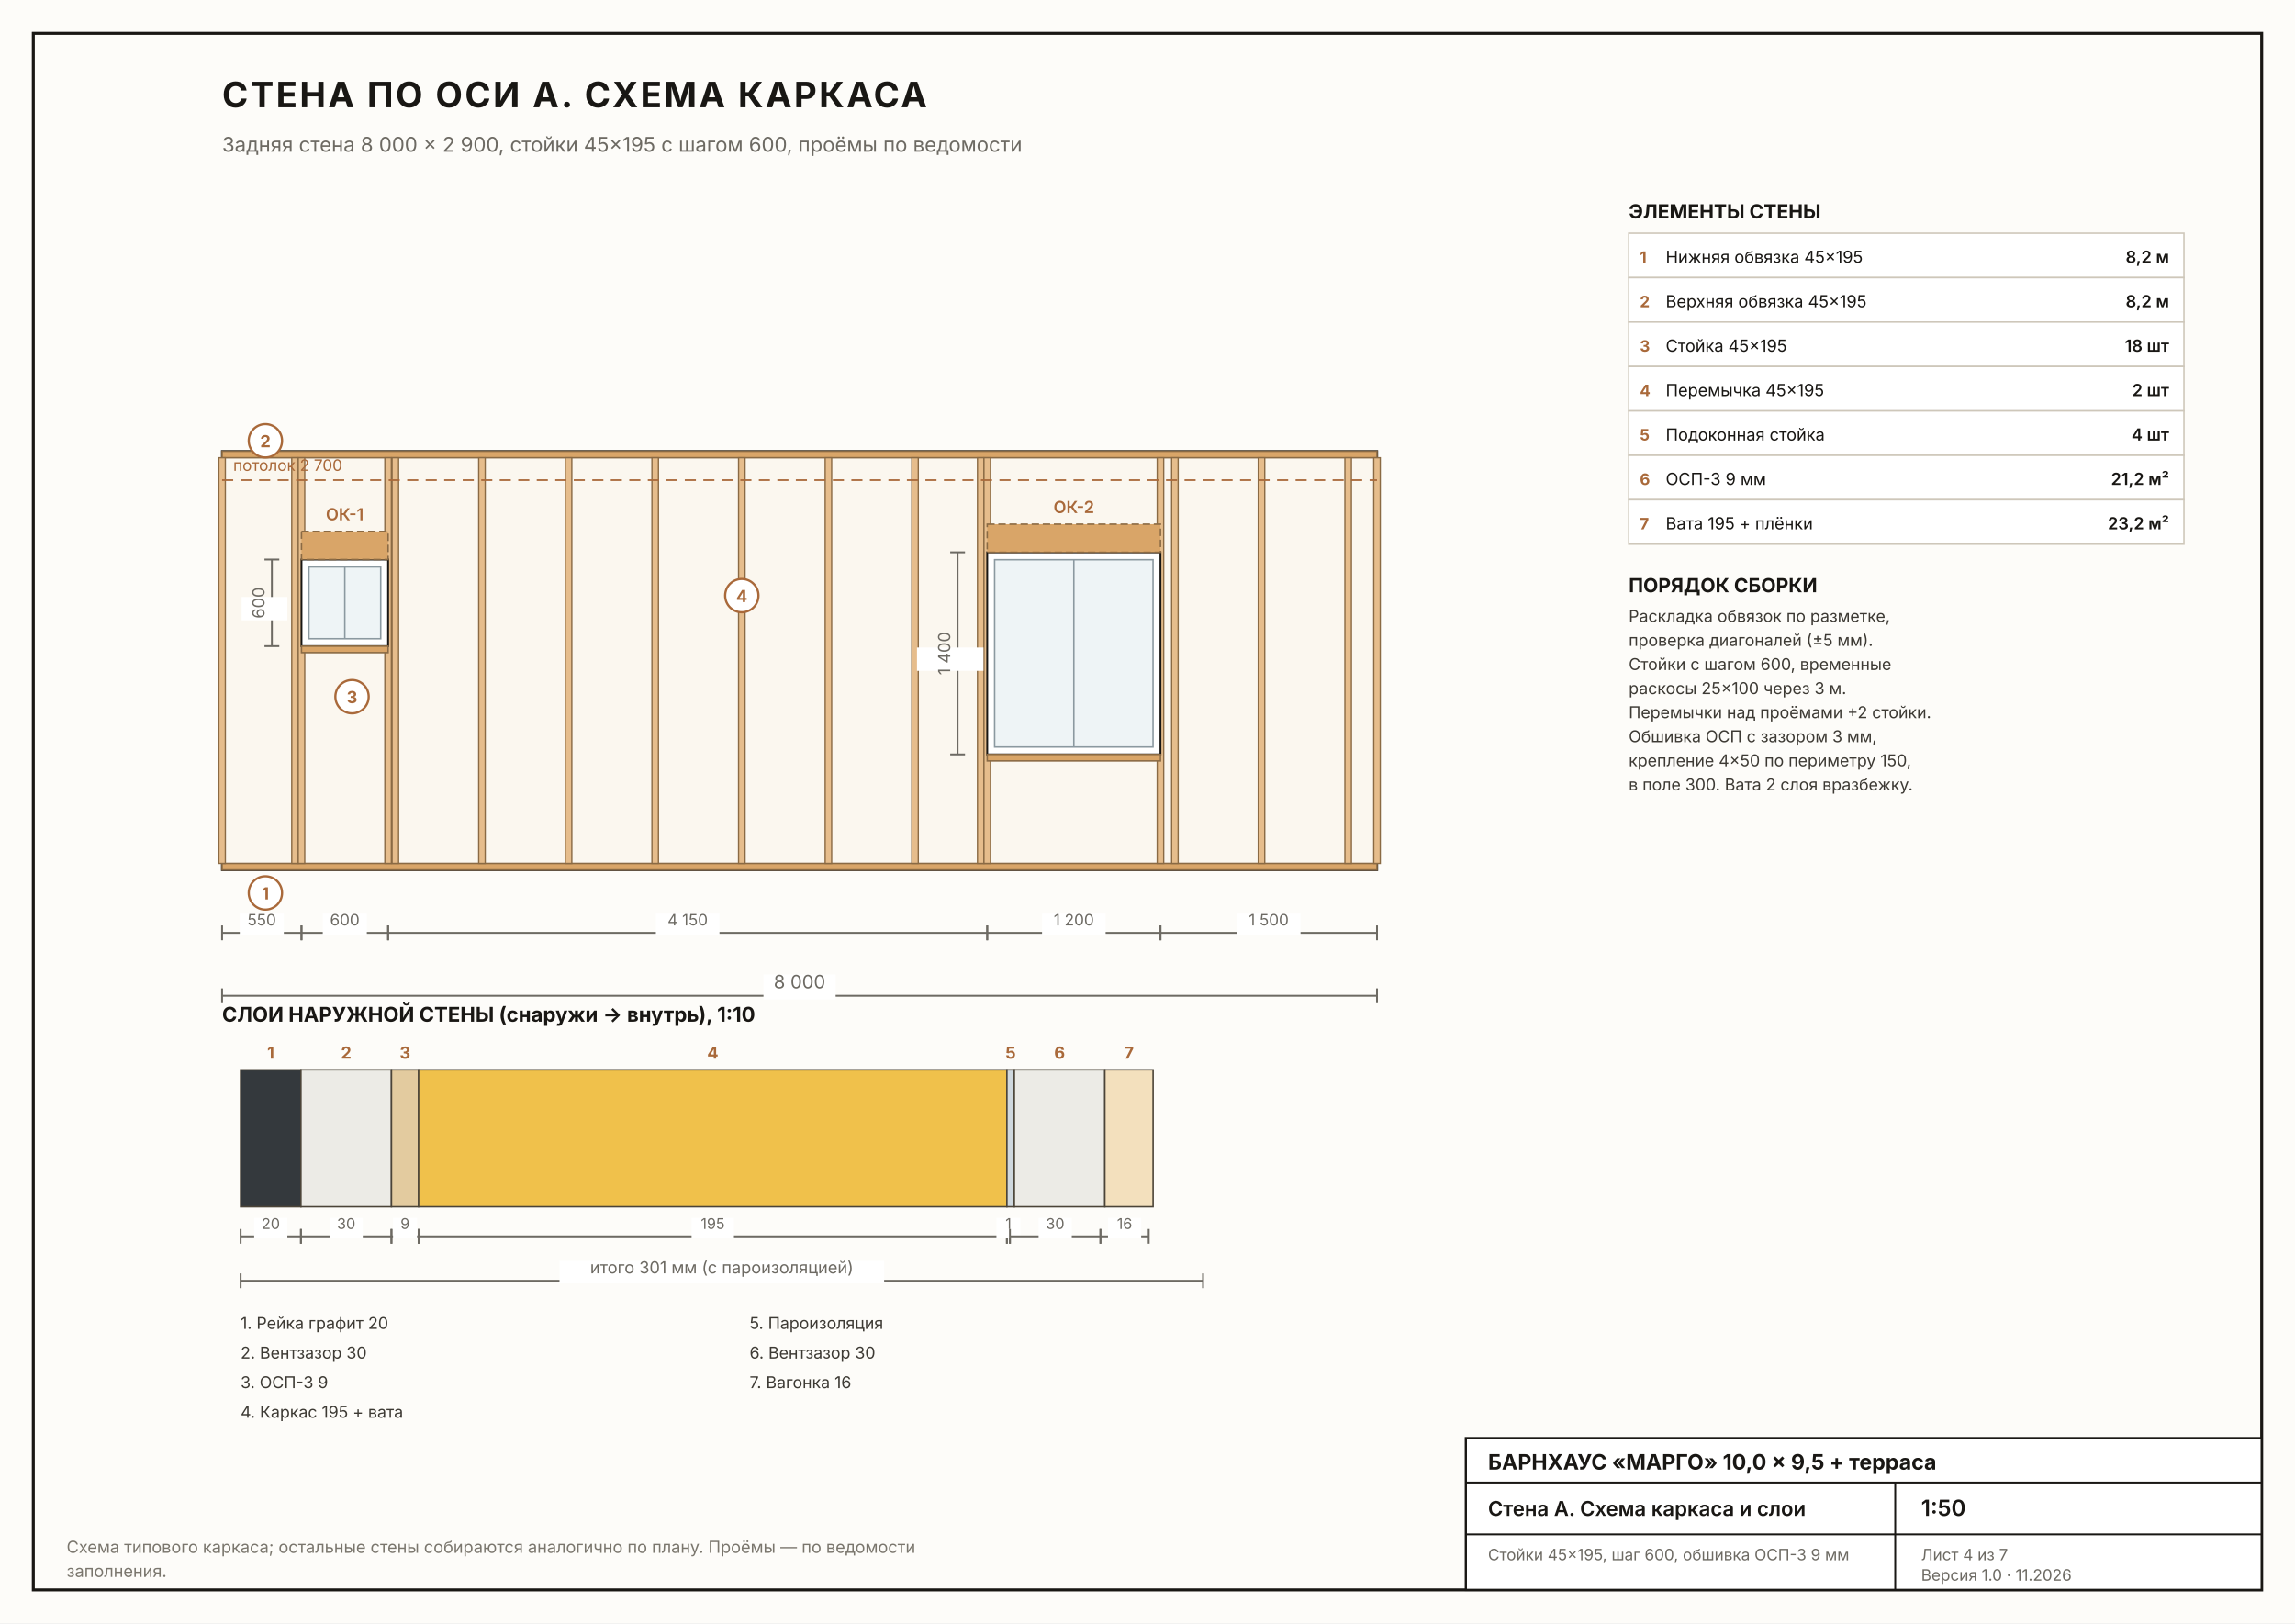
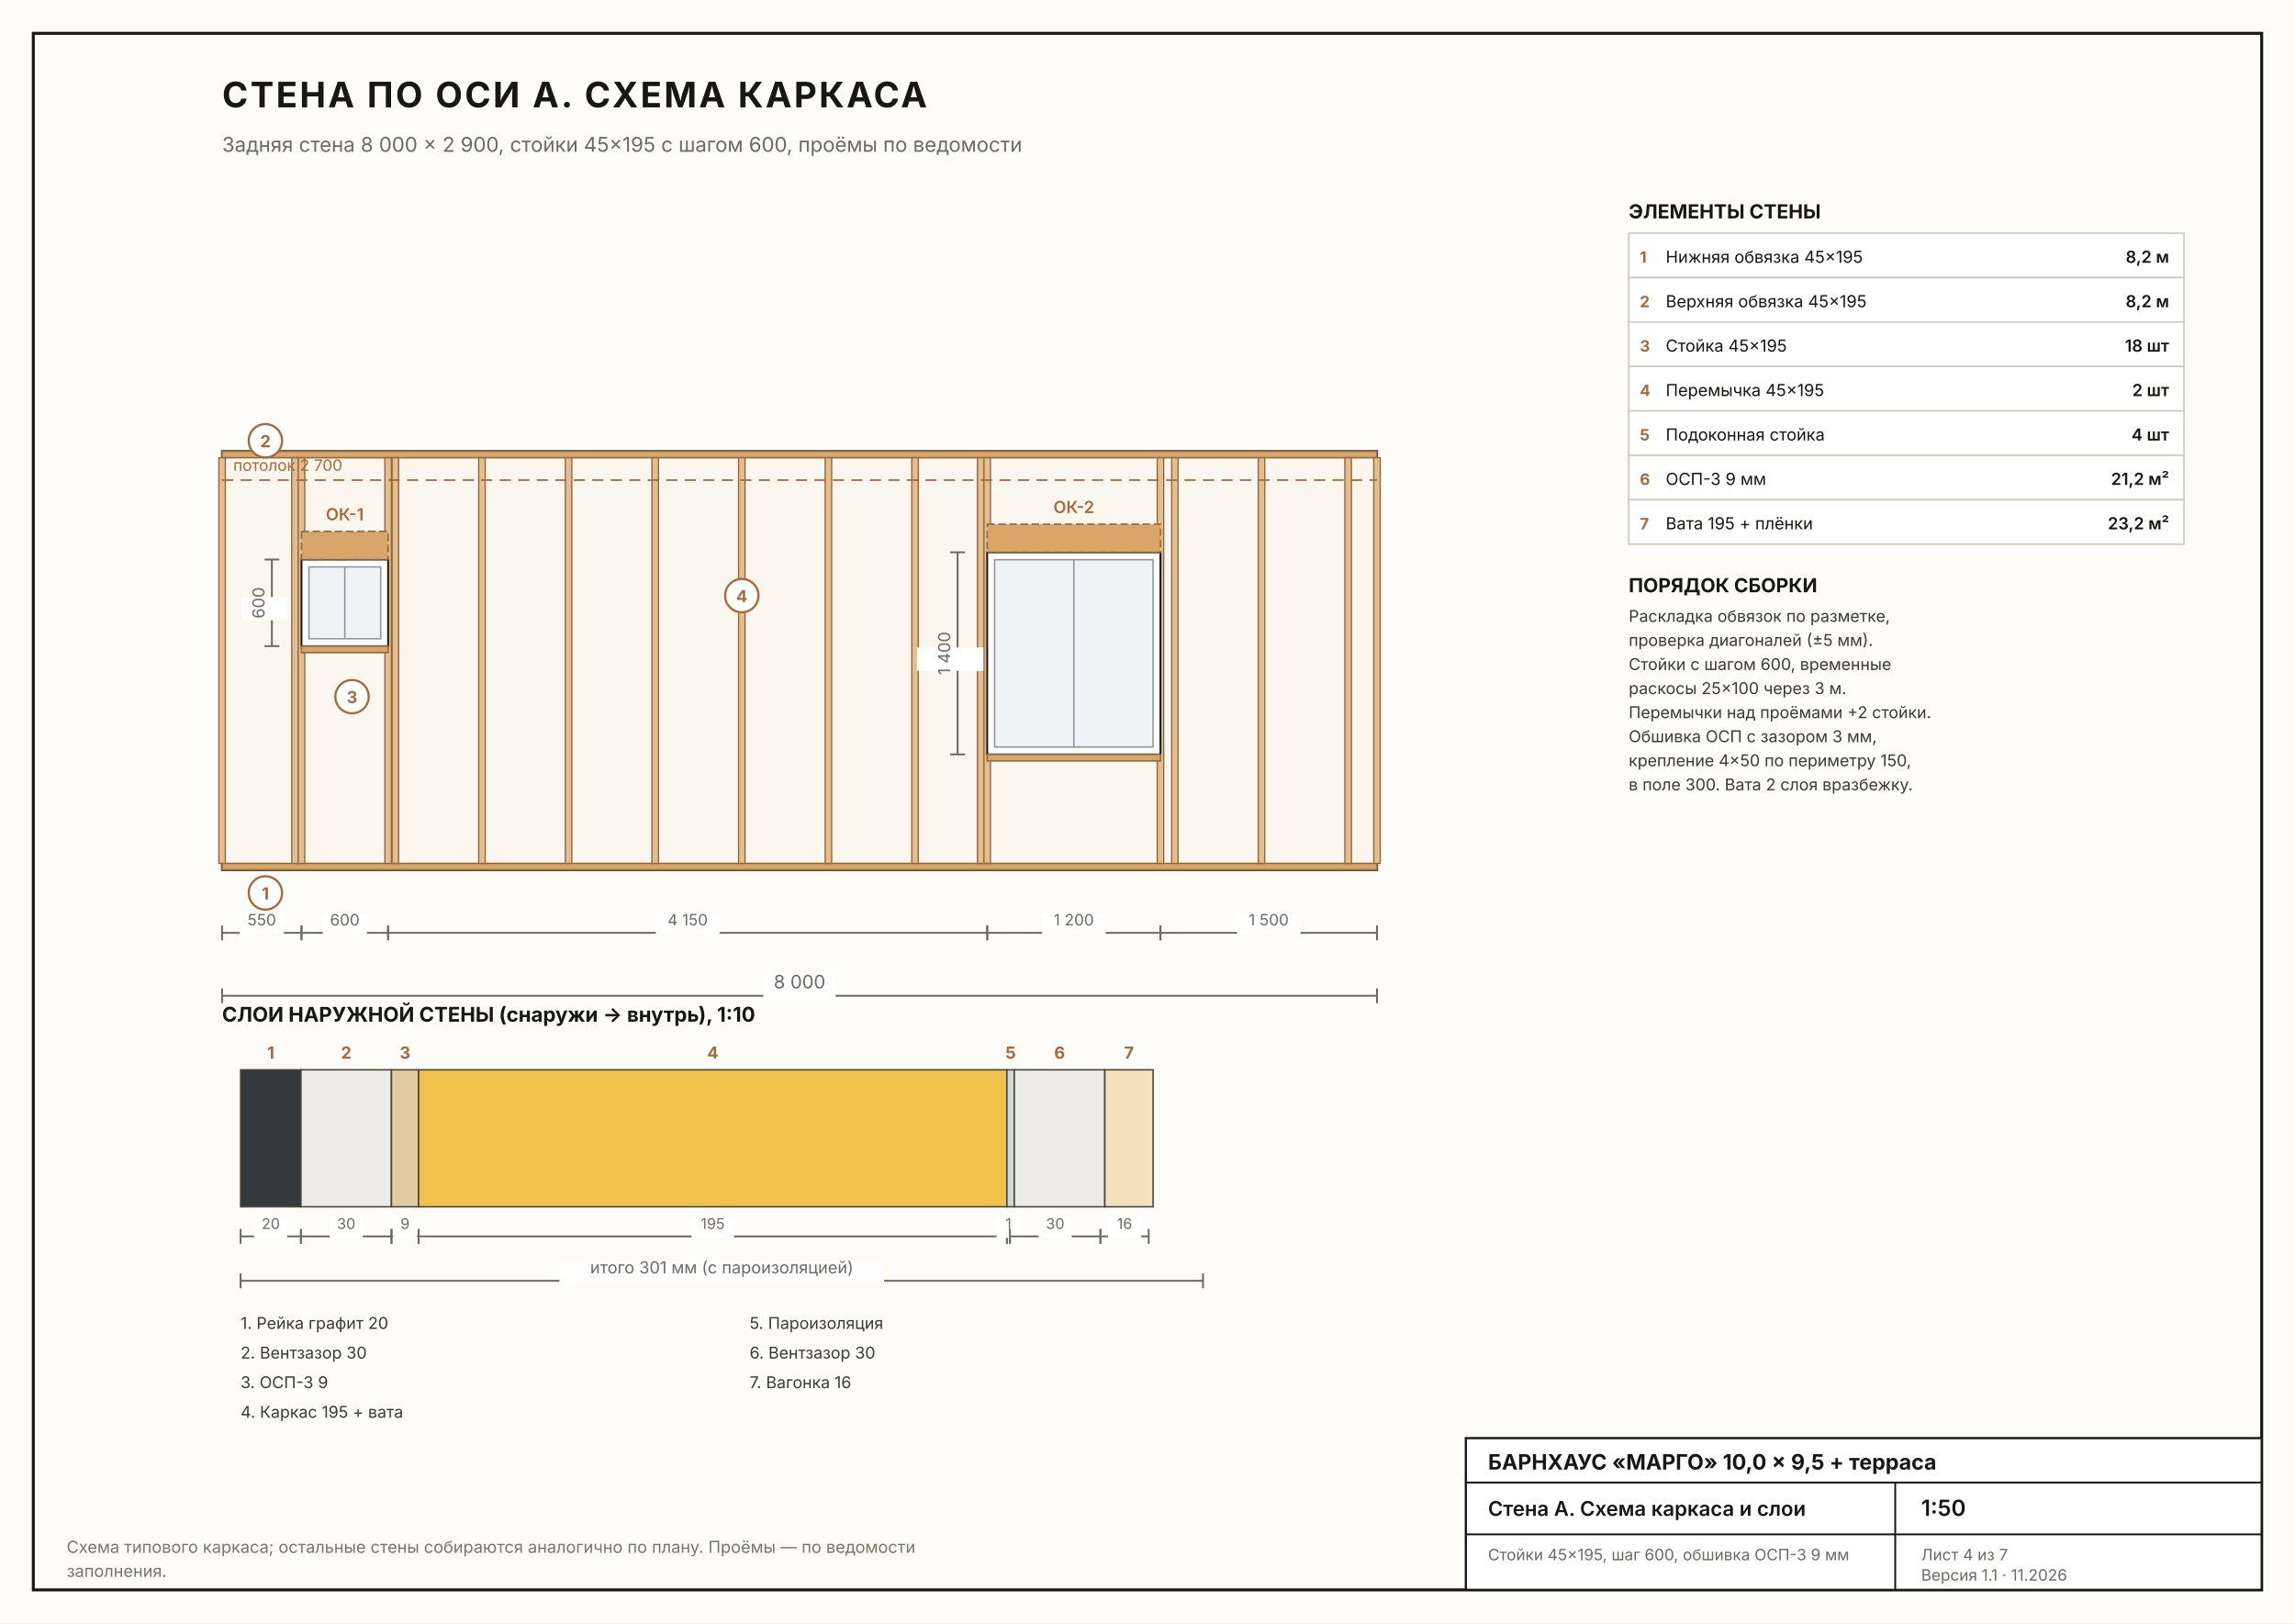
<svg xmlns="http://www.w3.org/2000/svg" viewBox="0 0 1240 877" width="1240" height="877">
  <defs>
    <pattern id="wood" width="8" height="8" patternUnits="userSpaceOnUse" patternTransform="rotate(45)">
      <line x1="0" y1="0" x2="0" y2="8" stroke="#c9a074" stroke-width="2" />
    </pattern>
    <pattern id="woodH" width="8" height="8" patternUnits="userSpaceOnUse">
      <line x1="0" y1="0" x2="0" y2="8" stroke="#c9a074" stroke-width="2" />
    </pattern>
    <pattern id="insul" width="10" height="10" patternUnits="userSpaceOnUse">
      <rect width="10" height="10" fill="#f6e2b3" />
      <path d="M0 5 Q 2.5 0 5 5 T 10 5" fill="none" stroke="#d9b264" stroke-width="1" />
    </pattern>
    <pattern id="soil" width="9" height="9" patternUnits="userSpaceOnUse">
      <line x1="0" y1="9" x2="9" y2="0" stroke="#b6b0a4" stroke-width="1" />
    </pattern>
    <pattern id="concrete" width="7" height="7" patternUnits="userSpaceOnUse">
      <circle cx="2" cy="2" r="0.7" fill="#b3ada2" />
      <circle cx="5.5" cy="5" r="0.6" fill="#b3adb2" />
    </pattern>
    <pattern id="tile" width="12" height="12" patternUnits="userSpaceOnUse">
      <rect width="12" height="12" fill="#f2f0ec" />
      <line x1="0" y1="0" x2="12" y2="0" stroke="#cfcac1" stroke-width="0.8" />
      <line x1="0" y1="0" x2="0" y2="12" stroke="#cfcac1" stroke-width="0.8" />
    </pattern>
  </defs>
  <rect width="1240" height="877" fill="#fdfcf9" />
  <rect x="18" y="18" width="1204" height="841" fill="none" stroke="#191714" stroke-width="1.6" />
  <text x="120" y="58" font-family="'Inter', 'Segoe UI', Arial, sans-serif" font-size="19" font-weight="700" fill="#191714" text-anchor="start" opacity="1" letter-spacing="1.2">СТЕНА ПО ОСИ А. СХЕМА КАРКАСА</text>
  <text x="120" y="82" font-family="'Inter', 'Segoe UI', Arial, sans-serif" font-size="11" font-weight="400" fill="#6d6a63" text-anchor="start" opacity="1" letter-spacing="0">Задняя стена 8 000 × 2 900, стойки 45×195 с шагом 600, проёмы по ведомости</text>
  <rect x="120" y="243.8" width="624" height="226.2" fill="#fbf7ef" stroke="#191714" stroke-width="1.2" rx="0" opacity="1" />
  <rect x="120" y="466.49" width="624" height="3.51" fill="#d9a568" stroke="#8a6a44" stroke-width="0.8" rx="0" opacity="1" />
  <rect x="120" y="243.8" width="624" height="3.51" fill="#d9a568" stroke="#8a6a44" stroke-width="0.8" rx="0" opacity="1" />
  <rect x="118.245" y="247.31" width="3.51" height="219.18" fill="#e6bd8c" stroke="#8a6a44" stroke-width="0.7" rx="0" opacity="1" />
  <rect x="157.635" y="247.31" width="3.51" height="219.18" fill="#e6bd8c" stroke="#8a6a44" stroke-width="0.7" rx="0" opacity="1" />
  <rect x="161.145" y="247.31" width="3.51" height="219.18" fill="#e6bd8c" stroke="#8a6a44" stroke-width="0.7" rx="0" opacity="1" />
  <rect x="207.945" y="247.31" width="3.51" height="219.18" fill="#e6bd8c" stroke="#8a6a44" stroke-width="0.7" rx="0" opacity="1" />
  <rect x="211.845" y="247.31" width="3.51" height="219.18" fill="#e6bd8c" stroke="#8a6a44" stroke-width="0.7" rx="0" opacity="1" />
  <rect x="258.645" y="247.31" width="3.51" height="219.18" fill="#e6bd8c" stroke="#8a6a44" stroke-width="0.7" rx="0" opacity="1" />
  <rect x="305.445" y="247.31" width="3.51" height="219.18" fill="#e6bd8c" stroke="#8a6a44" stroke-width="0.7" rx="0" opacity="1" />
  <rect x="352.245" y="247.31" width="3.51" height="219.18" fill="#e6bd8c" stroke="#8a6a44" stroke-width="0.7" rx="0" opacity="1" />
  <rect x="399.045" y="247.31" width="3.51" height="219.18" fill="#e6bd8c" stroke="#8a6a44" stroke-width="0.7" rx="0" opacity="1" />
  <rect x="445.845" y="247.31" width="3.51" height="219.18" fill="#e6bd8c" stroke="#8a6a44" stroke-width="0.7" rx="0" opacity="1" />
  <rect x="492.645" y="247.31" width="3.51" height="219.18" fill="#e6bd8c" stroke="#8a6a44" stroke-width="0.7" rx="0" opacity="1" />
  <rect x="528.135" y="247.31" width="3.51" height="219.18" fill="#e6bd8c" stroke="#8a6a44" stroke-width="0.7" rx="0" opacity="1" />
  <rect x="531.645" y="247.31" width="3.51" height="219.18" fill="#e6bd8c" stroke="#8a6a44" stroke-width="0.7" rx="0" opacity="1" />
  <rect x="625.245" y="247.31" width="3.51" height="219.18" fill="#e6bd8c" stroke="#8a6a44" stroke-width="0.7" rx="0" opacity="1" />
  <rect x="633.045" y="247.31" width="3.51" height="219.18" fill="#e6bd8c" stroke="#8a6a44" stroke-width="0.7" rx="0" opacity="1" />
  <rect x="679.845" y="247.31" width="3.51" height="219.18" fill="#e6bd8c" stroke="#8a6a44" stroke-width="0.7" rx="0" opacity="1" />
  <rect x="726.645" y="247.31" width="3.51" height="219.18" fill="#e6bd8c" stroke="#8a6a44" stroke-width="0.7" rx="0" opacity="1" />
  <rect x="742.245" y="247.31" width="3.51" height="219.18" fill="#e6bd8c" stroke="#8a6a44" stroke-width="0.7" rx="0" opacity="1" />
  <rect x="162.9" y="302.3" width="46.8" height="46.8" fill="#ffffff" stroke="#191714" stroke-width="1" rx="0" opacity="1" />
  <rect x="166.9" y="306.3" width="38.8" height="38.8" fill="#eef4f6" stroke="#8b99a0" stroke-width="0.8" rx="0" opacity="1" />
  <line x1="186.3" y1="306.3" x2="186.3" y2="345.1" stroke="#8b99a0" stroke-width="0.8" stroke-linecap="butt" opacity="1" />
  <rect x="162.9" y="287.09" width="46.8" height="15.21" fill="#d9a568" stroke="#8a6a44" stroke-width="0.8" stroke-dasharray="4 2" rx="0" opacity="1" />
  <rect x="162.9" y="349.1" width="46.8" height="3.51" fill="#d9a568" stroke="#8a6a44" stroke-width="0.8" rx="0" opacity="1" />
  <text x="186.3" y="281.09" font-family="'Inter', 'Segoe UI', Arial, sans-serif" font-size="9" font-weight="600" fill="#a9693a" text-anchor="middle" opacity="1" letter-spacing="0">ОК-1</text>
  <line x1="142.9" y1="349.1" x2="150.9" y2="349.1" stroke="#6d6a63" stroke-width="1" stroke-linecap="butt" opacity="1" />
  <line x1="142.9" y1="302.3" x2="150.9" y2="302.3" stroke="#6d6a63" stroke-width="1" stroke-linecap="butt" opacity="1" />
  <line x1="146.9" y1="349.1" x2="146.9" y2="302.3" stroke="#6d6a63" stroke-width="1" stroke-linecap="butt" opacity="1" />
  <rect x="133.45" y="313.33" width="12.6" height="24.74" fill="#ffffff" transform="rotate(-90 142.9 325.7)" />
  <text x="142.9" y="325.7" font-family="'Inter', 'Segoe UI', Arial, sans-serif" font-size="9" font-weight="400" fill="#6d6a63" text-anchor="middle" opacity="1" letter-spacing="0" transform="rotate(-90 142.9 325.7)">600</text>
  <rect x="533.4" y="298.4" width="93.6" height="109.2" fill="#ffffff" stroke="#191714" stroke-width="1" rx="0" opacity="1" />
  <rect x="537.4" y="302.4" width="85.6" height="101.2" fill="#eef4f6" stroke="#8b99a0" stroke-width="0.8" rx="0" opacity="1" />
  <line x1="580.2" y1="302.4" x2="580.2" y2="403.6" stroke="#8b99a0" stroke-width="0.8" stroke-linecap="butt" opacity="1" />
  <rect x="533.4" y="283.19" width="93.6" height="15.21" fill="#d9a568" stroke="#8a6a44" stroke-width="0.8" stroke-dasharray="4 2" rx="0" opacity="1" />
  <rect x="533.4" y="407.6" width="93.6" height="3.51" fill="#d9a568" stroke="#8a6a44" stroke-width="0.8" rx="0" opacity="1" />
  <text x="580.2" y="277.19" font-family="'Inter', 'Segoe UI', Arial, sans-serif" font-size="9" font-weight="600" fill="#a9693a" text-anchor="middle" opacity="1" letter-spacing="0">ОК-2</text>
  <line x1="513.4" y1="407.6" x2="521.4" y2="407.6" stroke="#6d6a63" stroke-width="1" stroke-linecap="butt" opacity="1" />
  <line x1="513.4" y1="298.4" x2="521.4" y2="298.4" stroke="#6d6a63" stroke-width="1" stroke-linecap="butt" opacity="1" />
  <line x1="517.4" y1="407.6" x2="517.4" y2="298.4" stroke="#6d6a63" stroke-width="1" stroke-linecap="butt" opacity="1" />
  <rect x="503.95" y="335.05" width="12.6" height="35.9" fill="#ffffff" transform="rotate(-90 513.4 353)" />
  <text x="513.4" y="353" font-family="'Inter', 'Segoe UI', Arial, sans-serif" font-size="9" font-weight="400" fill="#6d6a63" text-anchor="middle" opacity="1" letter-spacing="0" transform="rotate(-90 513.4 353)">1 400</text>
  <line x1="120" y1="500" x2="120" y2="508" stroke="#6d6a63" stroke-width="1" stroke-linecap="butt" opacity="1" />
  <line x1="162.9" y1="500" x2="162.9" y2="508" stroke="#6d6a63" stroke-width="1" stroke-linecap="butt" opacity="1" />
  <line x1="120" y1="504" x2="162.9" y2="504" stroke="#6d6a63" stroke-width="1" stroke-linecap="butt" opacity="1" />
  <rect x="129.545" y="493.625" width="23.81" height="11.475" fill="#ffffff" />
  <text x="141.45" y="500" font-family="'Inter', 'Segoe UI', Arial, sans-serif" font-size="8.5" font-weight="400" fill="#6d6a63" text-anchor="middle" opacity="1" letter-spacing="0">550</text>
  <line x1="162.9" y1="500" x2="162.9" y2="508" stroke="#6d6a63" stroke-width="1" stroke-linecap="butt" opacity="1" />
  <line x1="209.7" y1="500" x2="209.7" y2="508" stroke="#6d6a63" stroke-width="1" stroke-linecap="butt" opacity="1" />
  <line x1="162.9" y1="504" x2="209.7" y2="504" stroke="#6d6a63" stroke-width="1" stroke-linecap="butt" opacity="1" />
  <rect x="174.395" y="493.625" width="23.81" height="11.475" fill="#ffffff" />
  <text x="186.3" y="500" font-family="'Inter', 'Segoe UI', Arial, sans-serif" font-size="8.5" font-weight="400" fill="#6d6a63" text-anchor="middle" opacity="1" letter-spacing="0">600</text>
  <line x1="209.7" y1="500" x2="209.7" y2="508" stroke="#6d6a63" stroke-width="1" stroke-linecap="butt" opacity="1" />
  <line x1="533.4" y1="500" x2="533.4" y2="508" stroke="#6d6a63" stroke-width="1" stroke-linecap="butt" opacity="1" />
  <line x1="209.7" y1="504" x2="533.4" y2="504" stroke="#6d6a63" stroke-width="1" stroke-linecap="butt" opacity="1" />
  <rect x="354.375" y="493.625" width="34.35" height="11.475" fill="#ffffff" />
  <text x="371.55" y="500" font-family="'Inter', 'Segoe UI', Arial, sans-serif" font-size="8.5" font-weight="400" fill="#6d6a63" text-anchor="middle" opacity="1" letter-spacing="0">4 150</text>
  <line x1="533.4" y1="500" x2="533.4" y2="508" stroke="#6d6a63" stroke-width="1" stroke-linecap="butt" opacity="1" />
  <line x1="627" y1="500" x2="627" y2="508" stroke="#6d6a63" stroke-width="1" stroke-linecap="butt" opacity="1" />
  <line x1="533.4" y1="504" x2="627" y2="504" stroke="#6d6a63" stroke-width="1" stroke-linecap="butt" opacity="1" />
  <rect x="563.025" y="493.625" width="34.35" height="11.475" fill="#ffffff" />
  <text x="580.2" y="500" font-family="'Inter', 'Segoe UI', Arial, sans-serif" font-size="8.5" font-weight="400" fill="#6d6a63" text-anchor="middle" opacity="1" letter-spacing="0">1 200</text>
  <line x1="627" y1="500" x2="627" y2="508" stroke="#6d6a63" stroke-width="1" stroke-linecap="butt" opacity="1" />
  <line x1="744" y1="500" x2="744" y2="508" stroke="#6d6a63" stroke-width="1" stroke-linecap="butt" opacity="1" />
  <line x1="627" y1="504" x2="744" y2="504" stroke="#6d6a63" stroke-width="1" stroke-linecap="butt" opacity="1" />
  <rect x="668.325" y="493.625" width="34.35" height="11.475" fill="#ffffff" />
  <text x="685.5" y="500" font-family="'Inter', 'Segoe UI', Arial, sans-serif" font-size="8.5" font-weight="400" fill="#6d6a63" text-anchor="middle" opacity="1" letter-spacing="0">1 500</text>
  <line x1="120" y1="534" x2="120" y2="542" stroke="#6d6a63" stroke-width="1" stroke-linecap="butt" opacity="1" />
  <line x1="744" y1="534" x2="744" y2="542" stroke="#6d6a63" stroke-width="1" stroke-linecap="butt" opacity="1" />
  <line x1="120" y1="538" x2="744" y2="538" stroke="#6d6a63" stroke-width="1" stroke-linecap="butt" opacity="1" />
  <rect x="412.5" y="526.5" width="39" height="13.5" fill="#ffffff" />
  <text x="432" y="534" font-family="'Inter', 'Segoe UI', Arial, sans-serif" font-size="10" font-weight="400" fill="#6d6a63" text-anchor="middle" opacity="1" letter-spacing="0">8 000</text>
  <line x1="-2848" y1="470" x2="-2840" y2="470" stroke="#6d6a63" stroke-width="1" stroke-linecap="butt" opacity="1" />
  <line x1="-2848" y1="243.8" x2="-2840" y2="243.8" stroke="#6d6a63" stroke-width="1" stroke-linecap="butt" opacity="1" />
  <line x1="-2844" y1="470" x2="-2844" y2="243.8" stroke="#6d6a63" stroke-width="1" stroke-linecap="butt" opacity="1" />
  <rect x="-2858.5" y="337.4" width="14" height="39" fill="#ffffff" transform="rotate(-90 -2848 356.9)" />
  <text x="-2848" y="356.9" font-family="'Inter', 'Segoe UI', Arial, sans-serif" font-size="10" font-weight="400" fill="#6d6a63" text-anchor="middle" opacity="1" letter-spacing="0" transform="rotate(-90 -2848 356.9)">2 900</text>
  <line x1="120" y1="259.4" x2="744" y2="259.4" stroke="#a9693a" stroke-width="0.9" stroke-linecap="butt" stroke-dasharray="6 4" opacity="1" />
  <text x="126" y="254.4" font-family="'Inter', 'Segoe UI', Arial, sans-serif" font-size="8.5" font-weight="400" fill="#a9693a" text-anchor="start" opacity="1" letter-spacing="0">потолок 2 700</text>
  <circle cx="143.4" cy="482.44" r="9" fill="#fff" stroke="#a9693a" stroke-width="1.2" />
  <text x="143.4" y="485.94" font-family="'Inter', 'Segoe UI', Arial, sans-serif" font-size="9" font-weight="700" fill="#a9693a" text-anchor="middle" opacity="1" letter-spacing="0">1</text>
  <circle cx="143.4" cy="238.14" r="9" fill="#fff" stroke="#a9693a" stroke-width="1.2" />
  <text x="143.4" y="241.64" font-family="'Inter', 'Segoe UI', Arial, sans-serif" font-size="9" font-weight="700" fill="#a9693a" text-anchor="middle" opacity="1" letter-spacing="0">2</text>
  <circle cx="190.2" cy="376.4" r="9" fill="#fff" stroke="#a9693a" stroke-width="1.2" />
  <text x="190.2" y="379.9" font-family="'Inter', 'Segoe UI', Arial, sans-serif" font-size="9" font-weight="700" fill="#a9693a" text-anchor="middle" opacity="1" letter-spacing="0">3</text>
  <circle cx="400.8" cy="321.8" r="9" fill="#fff" stroke="#a9693a" stroke-width="1.2" />
  <text x="400.8" y="325.3" font-family="'Inter', 'Segoe UI', Arial, sans-serif" font-size="9" font-weight="700" fill="#a9693a" text-anchor="middle" opacity="1" letter-spacing="0">4</text>
  <text x="120" y="552" font-family="'Inter', 'Segoe UI', Arial, sans-serif" font-size="11" font-weight="700" fill="#191714" text-anchor="start" opacity="1" letter-spacing="0">СЛОИ НАРУЖНОЙ СТЕНЫ (снаружи → внутрь), 1:10</text>
  <rect x="130" y="578" width="32.602" height="74" fill="#34393d" stroke="#4b4438" stroke-width="0.8" rx="0" opacity="1" />
  <text x="146.301" y="572" font-family="'Inter', 'Segoe UI', Arial, sans-serif" font-size="9" font-weight="700" fill="#a9693a" text-anchor="middle" opacity="1" letter-spacing="0">1</text>
  <rect x="162.602" y="578" width="48.903" height="74" fill="#ecebe6" stroke="#4b4438" stroke-width="0.8" rx="0" opacity="1" />
  <text x="187.053" y="572" font-family="'Inter', 'Segoe UI', Arial, sans-serif" font-size="9" font-weight="700" fill="#a9693a" text-anchor="middle" opacity="1" letter-spacing="0">2</text>
  <rect x="211.505" y="578" width="14.671" height="74" fill="#e3cb9f" stroke="#4b4438" stroke-width="0.8" rx="0" opacity="1" />
  <text x="218.84" y="572" font-family="'Inter', 'Segoe UI', Arial, sans-serif" font-size="9" font-weight="700" fill="#a9693a" text-anchor="middle" opacity="1" letter-spacing="0">3</text>
  <rect x="226.176" y="578" width="317.868" height="74" fill="#f0c14b" stroke="#4b4438" stroke-width="0.8" rx="0" opacity="1" />
  <text x="385.11" y="572" font-family="'Inter', 'Segoe UI', Arial, sans-serif" font-size="9" font-weight="700" fill="#a9693a" text-anchor="middle" opacity="1" letter-spacing="0">4</text>
  <rect x="544.044" y="578" width="4" height="74" fill="#cfd8de" stroke="#4b4438" stroke-width="0.8" rx="0" opacity="1" />
  <text x="546.044" y="572" font-family="'Inter', 'Segoe UI', Arial, sans-serif" font-size="9" font-weight="700" fill="#a9693a" text-anchor="middle" opacity="1" letter-spacing="0">5</text>
  <rect x="548.044" y="578" width="48.903" height="74" fill="#ecebe6" stroke="#4b4438" stroke-width="0.8" rx="0" opacity="1" />
  <text x="572.495" y="572" font-family="'Inter', 'Segoe UI', Arial, sans-serif" font-size="9" font-weight="700" fill="#a9693a" text-anchor="middle" opacity="1" letter-spacing="0">6</text>
  <rect x="596.947" y="578" width="26.082" height="74" fill="#f3e0bd" stroke="#4b4438" stroke-width="0.8" rx="0" opacity="1" />
  <text x="609.987" y="572" font-family="'Inter', 'Segoe UI', Arial, sans-serif" font-size="9" font-weight="700" fill="#a9693a" text-anchor="middle" opacity="1" letter-spacing="0">7</text>
  <line x1="130" y1="664" x2="130" y2="672" stroke="#6d6a63" stroke-width="1" stroke-linecap="butt" opacity="1" />
  <line x1="162.602" y1="664" x2="162.602" y2="672" stroke="#6d6a63" stroke-width="1" stroke-linecap="butt" opacity="1" />
  <line x1="130" y1="668" x2="162.602" y2="668" stroke="#6d6a63" stroke-width="1" stroke-linecap="butt" opacity="1" />
  <rect x="137.341" y="658" width="17.92" height="10.8" fill="#ffffff" />
  <text x="146.301" y="664" font-family="'Inter', 'Segoe UI', Arial, sans-serif" font-size="8" font-weight="400" fill="#6d6a63" text-anchor="middle" opacity="1" letter-spacing="0">20</text>
  <line x1="162.602" y1="664" x2="162.602" y2="672" stroke="#6d6a63" stroke-width="1" stroke-linecap="butt" opacity="1" />
  <line x1="211.505" y1="664" x2="211.505" y2="672" stroke="#6d6a63" stroke-width="1" stroke-linecap="butt" opacity="1" />
  <line x1="162.602" y1="668" x2="211.505" y2="668" stroke="#6d6a63" stroke-width="1" stroke-linecap="butt" opacity="1" />
  <rect x="178.093" y="658" width="17.92" height="10.8" fill="#ffffff" />
  <text x="187.053" y="664" font-family="'Inter', 'Segoe UI', Arial, sans-serif" font-size="8" font-weight="400" fill="#6d6a63" text-anchor="middle" opacity="1" letter-spacing="0">30</text>
  <line x1="211.505" y1="664" x2="211.505" y2="672" stroke="#6d6a63" stroke-width="1" stroke-linecap="butt" opacity="1" />
  <line x1="226.176" y1="664" x2="226.176" y2="672" stroke="#6d6a63" stroke-width="1" stroke-linecap="butt" opacity="1" />
  <line x1="211.505" y1="668" x2="226.176" y2="668" stroke="#6d6a63" stroke-width="1" stroke-linecap="butt" opacity="1" />
  <rect x="212.36" y="658" width="12.96" height="10.8" fill="#ffffff" />
  <text x="218.84" y="664" font-family="'Inter', 'Segoe UI', Arial, sans-serif" font-size="8" font-weight="400" fill="#6d6a63" text-anchor="middle" opacity="1" letter-spacing="0">9</text>
  <line x1="226.176" y1="664" x2="226.176" y2="672" stroke="#6d6a63" stroke-width="1" stroke-linecap="butt" opacity="1" />
  <line x1="544.044" y1="664" x2="544.044" y2="672" stroke="#6d6a63" stroke-width="1" stroke-linecap="butt" opacity="1" />
  <line x1="226.176" y1="668" x2="544.044" y2="668" stroke="#6d6a63" stroke-width="1" stroke-linecap="butt" opacity="1" />
  <rect x="373.67" y="658" width="22.88" height="10.8" fill="#ffffff" />
  <text x="385.11" y="664" font-family="'Inter', 'Segoe UI', Arial, sans-serif" font-size="8" font-weight="400" fill="#6d6a63" text-anchor="middle" opacity="1" letter-spacing="0">195</text>
  <line x1="544.044" y1="664" x2="544.044" y2="672" stroke="#6d6a63" stroke-width="1" stroke-linecap="butt" opacity="1" />
  <line x1="545.674" y1="664" x2="545.674" y2="672" stroke="#6d6a63" stroke-width="1" stroke-linecap="butt" opacity="1" />
  <line x1="544.044" y1="668" x2="545.674" y2="668" stroke="#6d6a63" stroke-width="1" stroke-linecap="butt" opacity="1" />
  <rect x="538.379" y="658" width="12.96" height="10.8" fill="#ffffff" />
  <text x="544.859" y="664" font-family="'Inter', 'Segoe UI', Arial, sans-serif" font-size="8" font-weight="400" fill="#6d6a63" text-anchor="middle" opacity="1" letter-spacing="0">1</text>
  <line x1="545.674" y1="664" x2="545.674" y2="672" stroke="#6d6a63" stroke-width="1" stroke-linecap="butt" opacity="1" />
  <line x1="594.577" y1="664" x2="594.577" y2="672" stroke="#6d6a63" stroke-width="1" stroke-linecap="butt" opacity="1" />
  <line x1="545.674" y1="668" x2="594.577" y2="668" stroke="#6d6a63" stroke-width="1" stroke-linecap="butt" opacity="1" />
  <rect x="561.165" y="658" width="17.92" height="10.8" fill="#ffffff" />
  <text x="570.125" y="664" font-family="'Inter', 'Segoe UI', Arial, sans-serif" font-size="8" font-weight="400" fill="#6d6a63" text-anchor="middle" opacity="1" letter-spacing="0">30</text>
  <line x1="594.577" y1="664" x2="594.577" y2="672" stroke="#6d6a63" stroke-width="1" stroke-linecap="butt" opacity="1" />
  <line x1="620.658" y1="664" x2="620.658" y2="672" stroke="#6d6a63" stroke-width="1" stroke-linecap="butt" opacity="1" />
  <line x1="594.577" y1="668" x2="620.658" y2="668" stroke="#6d6a63" stroke-width="1" stroke-linecap="butt" opacity="1" />
  <rect x="598.658" y="658" width="17.92" height="10.8" fill="#ffffff" />
  <text x="607.618" y="664" font-family="'Inter', 'Segoe UI', Arial, sans-serif" font-size="8" font-weight="400" fill="#6d6a63" text-anchor="middle" opacity="1" letter-spacing="0">16</text>
  <line x1="130" y1="688" x2="130" y2="696" stroke="#6d6a63" stroke-width="1" stroke-linecap="butt" opacity="1" />
  <line x1="650" y1="688" x2="650" y2="696" stroke="#6d6a63" stroke-width="1" stroke-linecap="butt" opacity="1" />
  <line x1="130" y1="692" x2="650" y2="692" stroke="#6d6a63" stroke-width="1" stroke-linecap="butt" opacity="1" />
  <rect x="302.3" y="681.25" width="175.4" height="12.15" fill="#ffffff" />
  <text x="390" y="688" font-family="'Inter', 'Segoe UI', Arial, sans-serif" font-size="9" font-weight="400" fill="#6d6a63" text-anchor="middle" opacity="1" letter-spacing="0">итого 301 мм (с пароизоляцией)</text>
  <text x="130" y="718" font-family="'Inter', 'Segoe UI', Arial, sans-serif" font-size="8.8" font-weight="400" fill="#3d3a34" text-anchor="start" opacity="1" letter-spacing="0">1. Рейка графит 20</text>
  <text x="130" y="734" font-family="'Inter', 'Segoe UI', Arial, sans-serif" font-size="8.8" font-weight="400" fill="#3d3a34" text-anchor="start" opacity="1" letter-spacing="0">2. Вентзазор 30</text>
  <text x="130" y="750" font-family="'Inter', 'Segoe UI', Arial, sans-serif" font-size="8.8" font-weight="400" fill="#3d3a34" text-anchor="start" opacity="1" letter-spacing="0">3. ОСП-3 9</text>
  <text x="130" y="766" font-family="'Inter', 'Segoe UI', Arial, sans-serif" font-size="8.8" font-weight="400" fill="#3d3a34" text-anchor="start" opacity="1" letter-spacing="0">4. Каркас 195 + вата</text>
  <text x="405" y="718" font-family="'Inter', 'Segoe UI', Arial, sans-serif" font-size="8.8" font-weight="400" fill="#3d3a34" text-anchor="start" opacity="1" letter-spacing="0">5. Пароизоляция</text>
  <text x="405" y="734" font-family="'Inter', 'Segoe UI', Arial, sans-serif" font-size="8.8" font-weight="400" fill="#3d3a34" text-anchor="start" opacity="1" letter-spacing="0">6. Вентзазор 30</text>
  <text x="405" y="750" font-family="'Inter', 'Segoe UI', Arial, sans-serif" font-size="8.8" font-weight="400" fill="#3d3a34" text-anchor="start" opacity="1" letter-spacing="0">7. Вагонка 16</text>
  <text x="880" y="118" font-family="'Inter', 'Segoe UI', Arial, sans-serif" font-size="10.5" font-weight="700" fill="#191714" text-anchor="start" opacity="1" letter-spacing="0">ЭЛЕМЕНТЫ СТЕНЫ</text>
  <rect x="880" y="126" width="300" height="24" fill="#fff" stroke="#cec7ba" stroke-width="0.8" rx="0" opacity="1" />
  <text x="886" y="142" font-family="'Inter', 'Segoe UI', Arial, sans-serif" font-size="8.5" font-weight="700" fill="#a9693a" text-anchor="start" opacity="1" letter-spacing="0">1</text>
  <text x="900" y="142" font-family="'Inter', 'Segoe UI', Arial, sans-serif" font-size="9" font-weight="400" fill="#191714" text-anchor="start" opacity="1" letter-spacing="0">Нижняя обвязка 45×195</text>
  <text x="1172" y="142" font-family="'Inter', 'Segoe UI', Arial, sans-serif" font-size="9" font-weight="600" fill="#191714" text-anchor="end" opacity="1" letter-spacing="0">8,2 м</text>
  <rect x="880" y="150" width="300" height="24" fill="#fff" stroke="#cec7ba" stroke-width="0.8" rx="0" opacity="1" />
  <text x="886" y="166" font-family="'Inter', 'Segoe UI', Arial, sans-serif" font-size="8.5" font-weight="700" fill="#a9693a" text-anchor="start" opacity="1" letter-spacing="0">2</text>
  <text x="900" y="166" font-family="'Inter', 'Segoe UI', Arial, sans-serif" font-size="9" font-weight="400" fill="#191714" text-anchor="start" opacity="1" letter-spacing="0">Верхняя обвязка 45×195</text>
  <text x="1172" y="166" font-family="'Inter', 'Segoe UI', Arial, sans-serif" font-size="9" font-weight="600" fill="#191714" text-anchor="end" opacity="1" letter-spacing="0">8,2 м</text>
  <rect x="880" y="174" width="300" height="24" fill="#fff" stroke="#cec7ba" stroke-width="0.8" rx="0" opacity="1" />
  <text x="886" y="190" font-family="'Inter', 'Segoe UI', Arial, sans-serif" font-size="8.5" font-weight="700" fill="#a9693a" text-anchor="start" opacity="1" letter-spacing="0">3</text>
  <text x="900" y="190" font-family="'Inter', 'Segoe UI', Arial, sans-serif" font-size="9" font-weight="400" fill="#191714" text-anchor="start" opacity="1" letter-spacing="0">Стойка 45×195</text>
  <text x="1172" y="190" font-family="'Inter', 'Segoe UI', Arial, sans-serif" font-size="9" font-weight="600" fill="#191714" text-anchor="end" opacity="1" letter-spacing="0">18 шт</text>
  <rect x="880" y="198" width="300" height="24" fill="#fff" stroke="#cec7ba" stroke-width="0.8" rx="0" opacity="1" />
  <text x="886" y="214" font-family="'Inter', 'Segoe UI', Arial, sans-serif" font-size="8.5" font-weight="700" fill="#a9693a" text-anchor="start" opacity="1" letter-spacing="0">4</text>
  <text x="900" y="214" font-family="'Inter', 'Segoe UI', Arial, sans-serif" font-size="9" font-weight="400" fill="#191714" text-anchor="start" opacity="1" letter-spacing="0">Перемычка 45×195</text>
  <text x="1172" y="214" font-family="'Inter', 'Segoe UI', Arial, sans-serif" font-size="9" font-weight="600" fill="#191714" text-anchor="end" opacity="1" letter-spacing="0">2 шт</text>
  <rect x="880" y="222" width="300" height="24" fill="#fff" stroke="#cec7ba" stroke-width="0.8" rx="0" opacity="1" />
  <text x="886" y="238" font-family="'Inter', 'Segoe UI', Arial, sans-serif" font-size="8.5" font-weight="700" fill="#a9693a" text-anchor="start" opacity="1" letter-spacing="0">5</text>
  <text x="900" y="238" font-family="'Inter', 'Segoe UI', Arial, sans-serif" font-size="9" font-weight="400" fill="#191714" text-anchor="start" opacity="1" letter-spacing="0">Подоконная стойка</text>
  <text x="1172" y="238" font-family="'Inter', 'Segoe UI', Arial, sans-serif" font-size="9" font-weight="600" fill="#191714" text-anchor="end" opacity="1" letter-spacing="0">4 шт</text>
  <rect x="880" y="246" width="300" height="24" fill="#fff" stroke="#cec7ba" stroke-width="0.8" rx="0" opacity="1" />
  <text x="886" y="262" font-family="'Inter', 'Segoe UI', Arial, sans-serif" font-size="8.5" font-weight="700" fill="#a9693a" text-anchor="start" opacity="1" letter-spacing="0">6</text>
  <text x="900" y="262" font-family="'Inter', 'Segoe UI', Arial, sans-serif" font-size="9" font-weight="400" fill="#191714" text-anchor="start" opacity="1" letter-spacing="0">ОСП-3 9 мм</text>
  <text x="1172" y="262" font-family="'Inter', 'Segoe UI', Arial, sans-serif" font-size="9" font-weight="600" fill="#191714" text-anchor="end" opacity="1" letter-spacing="0">21,2 м²</text>
  <rect x="880" y="270" width="300" height="24" fill="#fff" stroke="#cec7ba" stroke-width="0.8" rx="0" opacity="1" />
  <text x="886" y="286" font-family="'Inter', 'Segoe UI', Arial, sans-serif" font-size="8.5" font-weight="700" fill="#a9693a" text-anchor="start" opacity="1" letter-spacing="0">7</text>
  <text x="900" y="286" font-family="'Inter', 'Segoe UI', Arial, sans-serif" font-size="9" font-weight="400" fill="#191714" text-anchor="start" opacity="1" letter-spacing="0">Вата 195 + плёнки</text>
  <text x="1172" y="286" font-family="'Inter', 'Segoe UI', Arial, sans-serif" font-size="9" font-weight="600" fill="#191714" text-anchor="end" opacity="1" letter-spacing="0">23,2 м²</text>
  <text x="880" y="320" font-family="'Inter', 'Segoe UI', Arial, sans-serif" font-size="10.5" font-weight="700" fill="#191714" text-anchor="start" opacity="1" letter-spacing="0">ПОРЯДОК СБОРКИ</text>
  <text x="880" y="336" font-family="'Inter', 'Segoe UI', Arial, sans-serif" font-size="8.8" font-weight="400" fill="#3d3a34" text-anchor="start" opacity="1" letter-spacing="0">Раскладка обвязок по разметке,</text>
  <text x="880" y="349" font-family="'Inter', 'Segoe UI', Arial, sans-serif" font-size="8.8" font-weight="400" fill="#3d3a34" text-anchor="start" opacity="1" letter-spacing="0">проверка диагоналей (±5 мм).</text>
  <text x="880" y="362" font-family="'Inter', 'Segoe UI', Arial, sans-serif" font-size="8.8" font-weight="400" fill="#3d3a34" text-anchor="start" opacity="1" letter-spacing="0">Стойки с шагом 600, временные</text>
  <text x="880" y="375" font-family="'Inter', 'Segoe UI', Arial, sans-serif" font-size="8.8" font-weight="400" fill="#3d3a34" text-anchor="start" opacity="1" letter-spacing="0">раскосы 25×100 через 3 м.</text>
  <text x="880" y="388" font-family="'Inter', 'Segoe UI', Arial, sans-serif" font-size="8.8" font-weight="400" fill="#3d3a34" text-anchor="start" opacity="1" letter-spacing="0">Перемычки над проёмами +2 стойки.</text>
  <text x="880" y="401" font-family="'Inter', 'Segoe UI', Arial, sans-serif" font-size="8.8" font-weight="400" fill="#3d3a34" text-anchor="start" opacity="1" letter-spacing="0">Обшивка ОСП с зазором 3 мм,</text>
  <text x="880" y="414" font-family="'Inter', 'Segoe UI', Arial, sans-serif" font-size="8.8" font-weight="400" fill="#3d3a34" text-anchor="start" opacity="1" letter-spacing="0">крепление 4×50 по периметру 150,</text>
  <text x="880" y="427" font-family="'Inter', 'Segoe UI', Arial, sans-serif" font-size="8.8" font-weight="400" fill="#3d3a34" text-anchor="start" opacity="1" letter-spacing="0">в поле 300. Вата 2 слоя вразбежку.</text>
  <text x="36" y="839" font-family="'Inter', 'Segoe UI', Arial, sans-serif" font-size="9" font-weight="400" fill="#7a766d" text-anchor="start" opacity="1" letter-spacing="0">Схема типового каркаса; остальные стены собираются аналогично по плану. Проёмы — по ведомости</text>
  <text x="36" y="852" font-family="'Inter', 'Segoe UI', Arial, sans-serif" font-size="9" font-weight="400" fill="#7a766d" text-anchor="start" opacity="1" letter-spacing="0">заполнения.</text>
  <rect x="792" y="777" width="430" height="82" fill="#fff" stroke="#191714" stroke-width="1.2" />
  <line x1="792" y1="801" x2="1222" y2="801" stroke="#191714" stroke-width="1" stroke-linecap="butt" opacity="1" />
  <line x1="1024" y1="801" x2="1024" y2="859" stroke="#191714" stroke-width="1" stroke-linecap="butt" opacity="1" />
  <line x1="792" y1="829" x2="1222" y2="829" stroke="#191714" stroke-width="1" stroke-linecap="butt" opacity="1" />
  <text x="804" y="794" font-family="'Inter', 'Segoe UI', Arial, sans-serif" font-size="11.5" font-weight="700" fill="#191714" text-anchor="start" opacity="1" letter-spacing="0">БАРНХАУС «МАРГО» 10,0 × 9,5 + терраса</text>
  <text x="804" y="819" font-family="'Inter', 'Segoe UI', Arial, sans-serif" font-size="11" font-weight="600" fill="#191714" text-anchor="start" opacity="1" letter-spacing="0">Стена А. Схема каркаса и слои</text>
  <text x="804" y="843" font-family="'Inter', 'Segoe UI', Arial, sans-serif" font-size="8.5" font-weight="400" fill="#6d6a63" text-anchor="start" opacity="1" letter-spacing="0">Стойки 45×195, шаг 600, обшивка ОСП-3 9 мм</text>
  <text x="804" y="854" font-family="'Inter', 'Segoe UI', Arial, sans-serif" font-size="8.5" font-weight="400" fill="#6d6a63" text-anchor="start" opacity="1" letter-spacing="0" />
  <text x="1038" y="819" font-family="'Inter', 'Segoe UI', Arial, sans-serif" font-size="12" font-weight="600" fill="#191714" text-anchor="start" opacity="1" letter-spacing="0">1:50</text>
  <text x="1038" y="843" font-family="'Inter', 'Segoe UI', Arial, sans-serif" font-size="8.5" font-weight="400" fill="#6d6a63" text-anchor="start" opacity="1" letter-spacing="0">Лист 4 из 7</text>
-   <text x="1038" y="854" font-family="'Inter', 'Segoe UI', Arial, sans-serif" font-size="8.5" font-weight="400" fill="#6d6a63" text-anchor="start" opacity="1" letter-spacing="0">Версия 1.0 · 11.2026</text>
+   <text x="1038" y="854" font-family="'Inter', 'Segoe UI', Arial, sans-serif" font-size="8.5" font-weight="400" fill="#6d6a63" text-anchor="start" opacity="1" letter-spacing="0">Версия 1.1 · 11.2026</text>
</svg>
